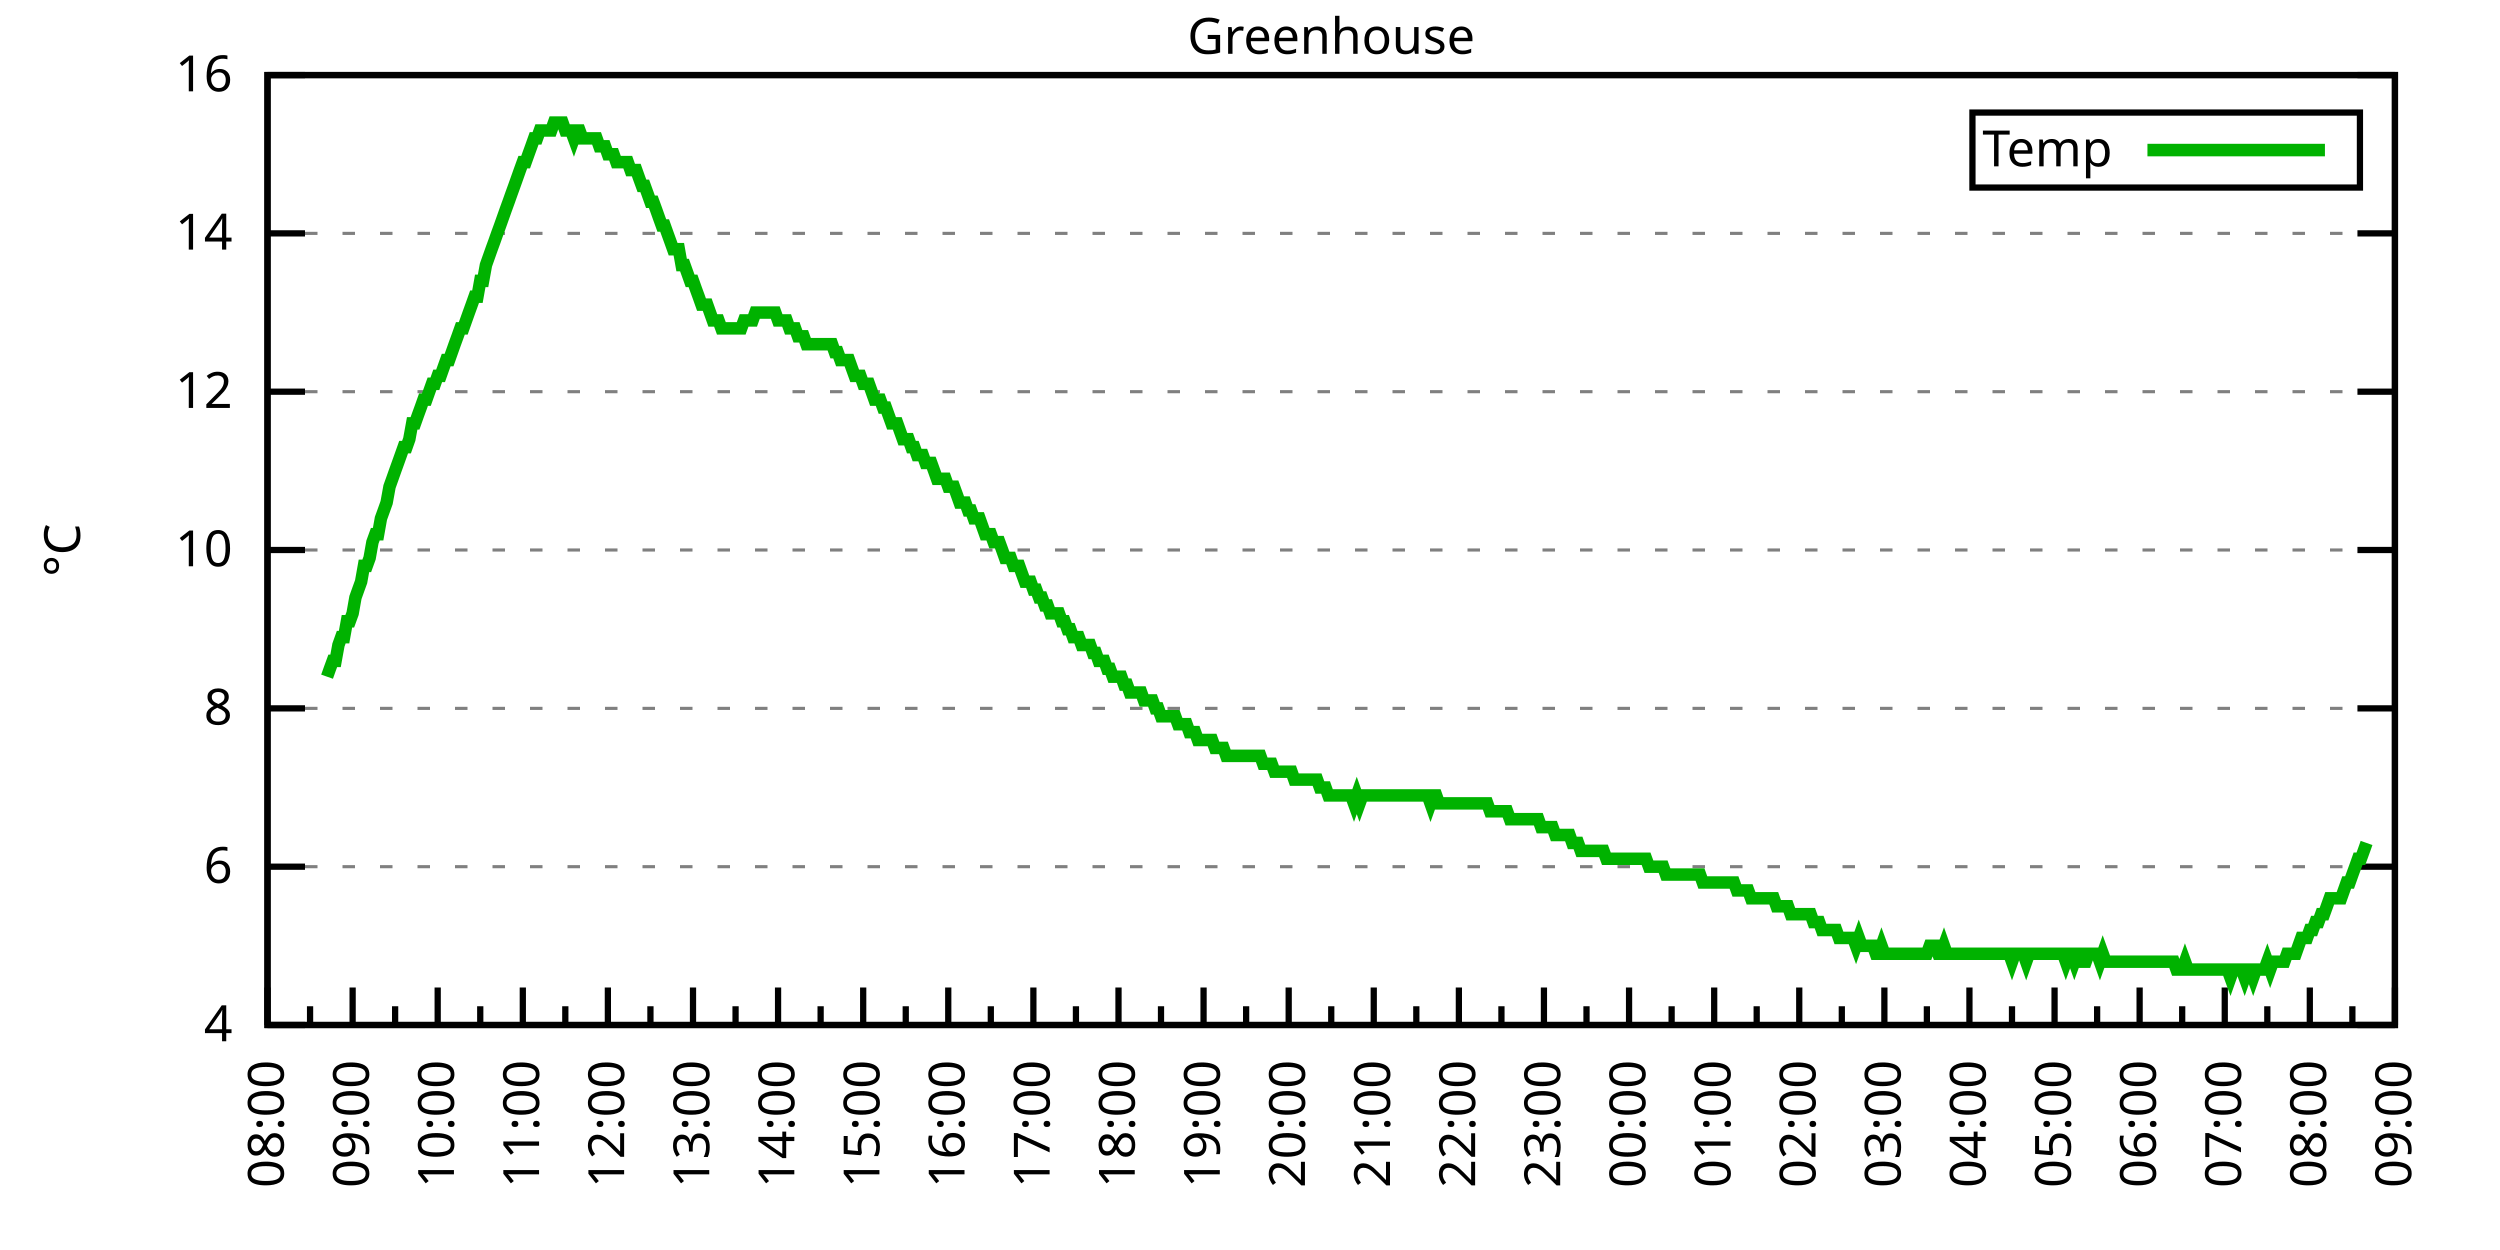
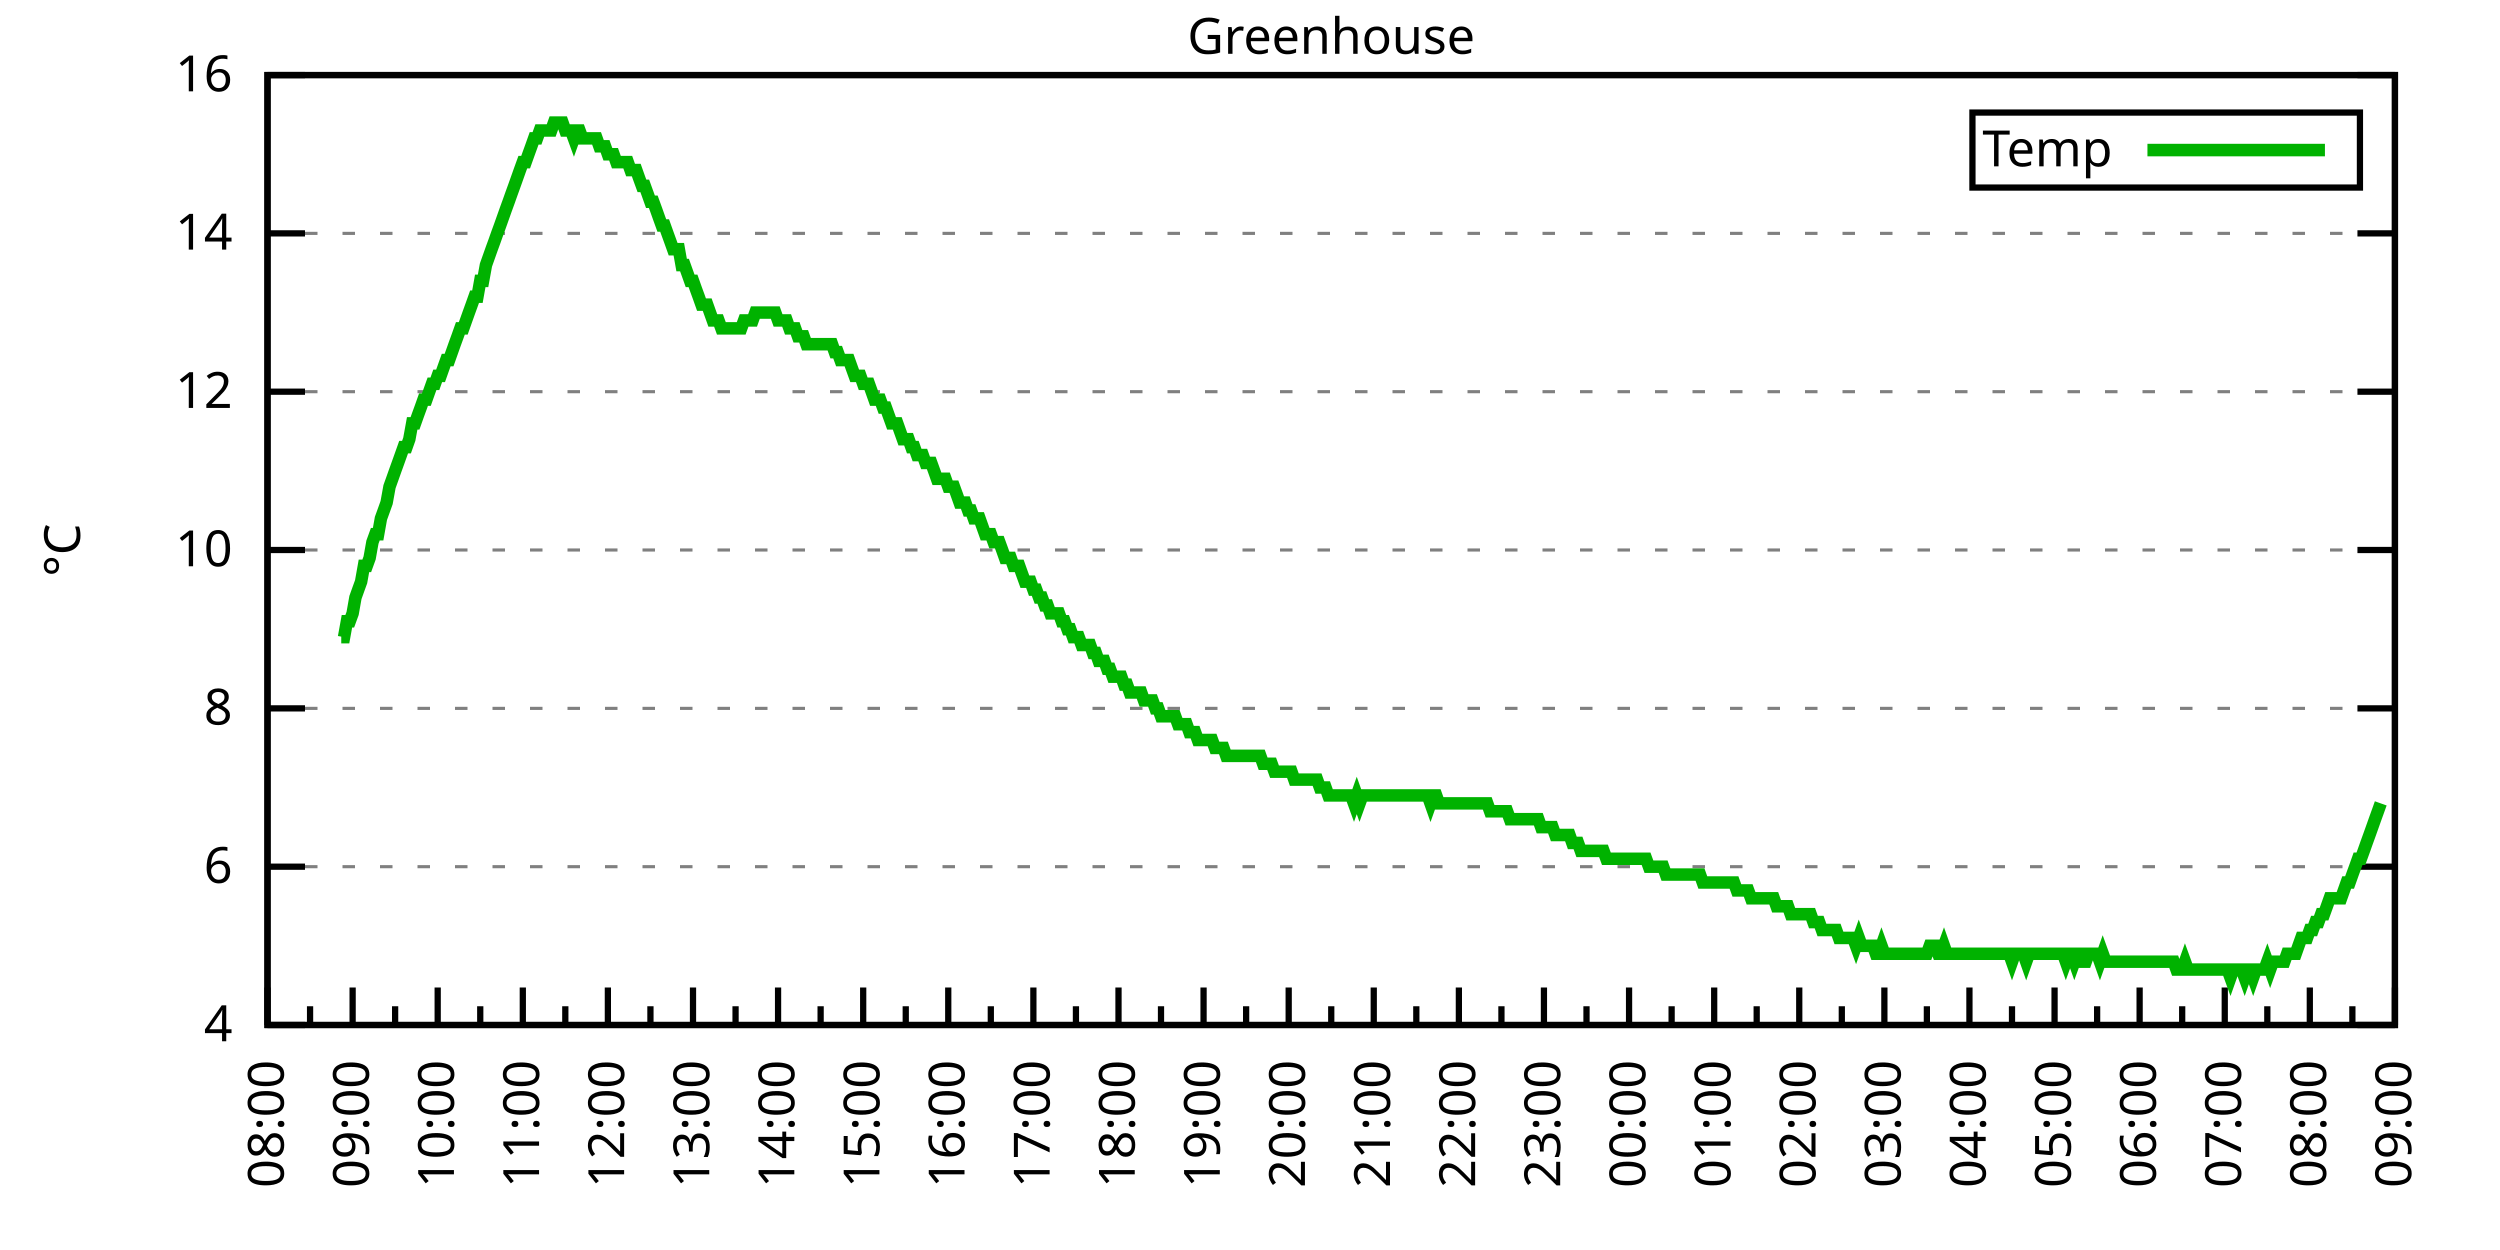
<svg xmlns="http://www.w3.org/2000/svg" xmlns:xlink="http://www.w3.org/1999/xlink" width="400" height="200" viewBox="0 0 400 200">
  <g id="gnuplot_canvas">
    <rect x="0" y="0" width="400" height="200" fill="none" />
    <defs>
      <circle id="gpDot" r="0.5" stroke-width="0.5" stroke="currentColor" />
      <path id="gpPt0" stroke-width="0.333" stroke="currentColor" d="M-1,0 h2 M0,-1 v2" />
      <path id="gpPt1" stroke-width="0.333" stroke="currentColor" d="M-1,-1 L1,1 M1,-1 L-1,1" />
      <path id="gpPt2" stroke-width="0.333" stroke="currentColor" d="M-1,0 L1,0 M0,-1 L0,1 M-1,-1 L1,1 M-1,1 L1,-1" />
      <rect id="gpPt3" stroke-width="0.333" stroke="currentColor" x="-1" y="-1" width="2" height="2" />
      <rect id="gpPt4" stroke-width="0.333" stroke="currentColor" fill="currentColor" x="-1" y="-1" width="2" height="2" />
      <circle id="gpPt5" stroke-width="0.333" stroke="currentColor" cx="0" cy="0" r="1" />
      <use xlink:href="#gpPt5" id="gpPt6" fill="currentColor" stroke="none" />
      <path id="gpPt7" stroke-width="0.333" stroke="currentColor" d="M0,-1.33 L-1.33,0.67 L1.33,0.67 z" />
      <use xlink:href="#gpPt7" id="gpPt8" fill="currentColor" stroke="none" />
      <use xlink:href="#gpPt7" id="gpPt9" stroke="currentColor" transform="rotate(180)" />
      <use xlink:href="#gpPt9" id="gpPt10" fill="currentColor" stroke="none" />
      <use xlink:href="#gpPt3" id="gpPt11" stroke="currentColor" transform="rotate(45)" />
      <use xlink:href="#gpPt11" id="gpPt12" fill="currentColor" stroke="none" />
      <path id="gpPt13" stroke-width="0.333" stroke="currentColor" d="M0,1.330 L1.265,0.411 L0.782,-1.067 L-0.782,-1.076 L-1.265,0.411 z" />
      <use xlink:href="#gpPt13" id="gpPt14" fill="currentColor" stroke="none" />
      <filter id="textbox" filterUnits="objectBoundingBox" x="0" y="0" height="1" width="1">
        <feFlood flood-color="white" flood-opacity="1" result="bgnd" />
        <feComposite in="SourceGraphic" in2="bgnd" operator="atop" />
      </filter>
      <filter id="greybox" filterUnits="objectBoundingBox" x="0" y="0" height="1" width="1">
        <feFlood flood-color="lightgrey" flood-opacity="1" result="grey" />
        <feComposite in="SourceGraphic" in2="grey" operator="atop" />
      </filter>
    </defs>
    <g fill="none" color="white" stroke="currentColor" stroke-width="1.00" stroke-linecap="butt" stroke-linejoin="miter">
</g>
    <g fill="none" color="black" stroke="currentColor" stroke-width="1.00" stroke-linecap="butt" stroke-linejoin="miter">
      <g stroke="none" shape-rendering="crispEdges">
        <polygon fill="rgb(255, 255, 255)" points="42.80,164.00 383.18,164.00 383.18,12.02 42.80,12.02 " />
      </g>
    </g>
    <g fill="none" color="black" stroke="currentColor" stroke-width="1.00" stroke-linecap="butt" stroke-linejoin="miter">
</g>
    <g fill="none" color="black" stroke="black" stroke-width="0.50" stroke-linecap="butt" stroke-linejoin="miter">
</g>
    <g fill="none" color="gray" stroke="currentColor" stroke-width="0.50" stroke-linecap="butt" stroke-linejoin="miter">
      <path stroke="gray" stroke-dasharray="2,4" class="gridline" d="M42.80,164.00 L383.19,164.00  " />
    </g>
    <g fill="none" color="gray" stroke="gray" stroke-width="1.00" stroke-linecap="butt" stroke-linejoin="miter">
</g>
    <g fill="none" color="black" stroke="currentColor" stroke-width="1.00" stroke-linecap="butt" stroke-linejoin="miter">
      <path stroke="black" d="M42.80,164.00 L48.80,164.00 M383.19,164.00 L377.19,164.00  " />
      <g transform="translate(37.20,166.60)" stroke="none" fill="black" font-family="Sans" font-size="8.00" text-anchor="end">
        <text>
          <tspan font-family="Sans"> 4</tspan>
        </text>
      </g>
    </g>
    <g fill="none" color="black" stroke="currentColor" stroke-width="1.00" stroke-linecap="butt" stroke-linejoin="miter">
</g>
    <g fill="none" color="black" stroke="black" stroke-width="0.50" stroke-linecap="butt" stroke-linejoin="miter">
</g>
    <g fill="none" color="gray" stroke="currentColor" stroke-width="0.50" stroke-linecap="butt" stroke-linejoin="miter">
      <path stroke="gray" stroke-dasharray="2,4" class="gridline" d="M42.80,138.67 L383.19,138.67  " />
    </g>
    <g fill="none" color="gray" stroke="gray" stroke-width="1.00" stroke-linecap="butt" stroke-linejoin="miter">
</g>
    <g fill="none" color="black" stroke="currentColor" stroke-width="1.00" stroke-linecap="butt" stroke-linejoin="miter">
      <path stroke="black" d="M42.80,138.67 L48.80,138.67 M383.19,138.67 L377.19,138.67  " />
      <g transform="translate(37.20,141.27)" stroke="none" fill="black" font-family="Sans" font-size="8.00" text-anchor="end">
        <text>
          <tspan font-family="Sans"> 6</tspan>
        </text>
      </g>
    </g>
    <g fill="none" color="black" stroke="currentColor" stroke-width="1.00" stroke-linecap="butt" stroke-linejoin="miter">
</g>
    <g fill="none" color="black" stroke="black" stroke-width="0.50" stroke-linecap="butt" stroke-linejoin="miter">
</g>
    <g fill="none" color="gray" stroke="currentColor" stroke-width="0.50" stroke-linecap="butt" stroke-linejoin="miter">
      <path stroke="gray" stroke-dasharray="2,4" class="gridline" d="M42.80,113.34 L383.19,113.34  " />
    </g>
    <g fill="none" color="gray" stroke="gray" stroke-width="1.00" stroke-linecap="butt" stroke-linejoin="miter">
</g>
    <g fill="none" color="black" stroke="currentColor" stroke-width="1.00" stroke-linecap="butt" stroke-linejoin="miter">
      <path stroke="black" d="M42.80,113.34 L48.80,113.34 M383.19,113.34 L377.19,113.34  " />
      <g transform="translate(37.20,115.94)" stroke="none" fill="black" font-family="Sans" font-size="8.00" text-anchor="end">
        <text>
          <tspan font-family="Sans"> 8</tspan>
        </text>
      </g>
    </g>
    <g fill="none" color="black" stroke="currentColor" stroke-width="1.00" stroke-linecap="butt" stroke-linejoin="miter">
</g>
    <g fill="none" color="black" stroke="black" stroke-width="0.50" stroke-linecap="butt" stroke-linejoin="miter">
</g>
    <g fill="none" color="gray" stroke="currentColor" stroke-width="0.50" stroke-linecap="butt" stroke-linejoin="miter">
      <path stroke="gray" stroke-dasharray="2,4" class="gridline" d="M42.80,88.00 L383.19,88.00  " />
    </g>
    <g fill="none" color="gray" stroke="gray" stroke-width="1.00" stroke-linecap="butt" stroke-linejoin="miter">
</g>
    <g fill="none" color="black" stroke="currentColor" stroke-width="1.00" stroke-linecap="butt" stroke-linejoin="miter">
      <path stroke="black" d="M42.80,88.00 L48.80,88.00 M383.19,88.00 L377.19,88.00  " />
      <g transform="translate(37.20,90.60)" stroke="none" fill="black" font-family="Sans" font-size="8.00" text-anchor="end">
        <text>
          <tspan font-family="Sans"> 10</tspan>
        </text>
      </g>
    </g>
    <g fill="none" color="black" stroke="currentColor" stroke-width="1.00" stroke-linecap="butt" stroke-linejoin="miter">
</g>
    <g fill="none" color="black" stroke="black" stroke-width="0.50" stroke-linecap="butt" stroke-linejoin="miter">
</g>
    <g fill="none" color="gray" stroke="currentColor" stroke-width="0.50" stroke-linecap="butt" stroke-linejoin="miter">
      <path stroke="gray" stroke-dasharray="2,4" class="gridline" d="M42.80,62.67 L383.19,62.67  " />
    </g>
    <g fill="none" color="gray" stroke="gray" stroke-width="1.00" stroke-linecap="butt" stroke-linejoin="miter">
</g>
    <g fill="none" color="black" stroke="currentColor" stroke-width="1.00" stroke-linecap="butt" stroke-linejoin="miter">
      <path stroke="black" d="M42.80,62.67 L48.80,62.67 M383.19,62.67 L377.19,62.67  " />
      <g transform="translate(37.20,65.27)" stroke="none" fill="black" font-family="Sans" font-size="8.00" text-anchor="end">
        <text>
          <tspan font-family="Sans"> 12</tspan>
        </text>
      </g>
    </g>
    <g fill="none" color="black" stroke="currentColor" stroke-width="1.00" stroke-linecap="butt" stroke-linejoin="miter">
</g>
    <g fill="none" color="black" stroke="black" stroke-width="0.50" stroke-linecap="butt" stroke-linejoin="miter">
</g>
    <g fill="none" color="gray" stroke="currentColor" stroke-width="0.50" stroke-linecap="butt" stroke-linejoin="miter">
      <path stroke="gray" stroke-dasharray="2,4" class="gridline" d="M42.80,37.34 L383.19,37.34  " />
    </g>
    <g fill="none" color="gray" stroke="gray" stroke-width="1.00" stroke-linecap="butt" stroke-linejoin="miter">
</g>
    <g fill="none" color="black" stroke="currentColor" stroke-width="1.00" stroke-linecap="butt" stroke-linejoin="miter">
      <path stroke="black" d="M42.80,37.34 L48.80,37.34 M383.19,37.34 L377.19,37.34  " />
      <g transform="translate(37.20,39.94)" stroke="none" fill="black" font-family="Sans" font-size="8.00" text-anchor="end">
        <text>
          <tspan font-family="Sans"> 14</tspan>
        </text>
      </g>
    </g>
    <g fill="none" color="black" stroke="currentColor" stroke-width="1.00" stroke-linecap="butt" stroke-linejoin="miter">
</g>
    <g fill="none" color="black" stroke="black" stroke-width="0.50" stroke-linecap="butt" stroke-linejoin="miter">
</g>
    <g fill="none" color="gray" stroke="currentColor" stroke-width="0.50" stroke-linecap="butt" stroke-linejoin="miter">
      <path stroke="gray" stroke-dasharray="2,4" class="gridline" d="M42.80,12.01 L383.19,12.01  " />
    </g>
    <g fill="none" color="gray" stroke="gray" stroke-width="1.00" stroke-linecap="butt" stroke-linejoin="miter">
</g>
    <g fill="none" color="black" stroke="currentColor" stroke-width="1.00" stroke-linecap="butt" stroke-linejoin="miter">
      <path stroke="black" d="M42.80,12.01 L48.80,12.01 M383.19,12.01 L377.19,12.01  " />
      <g transform="translate(37.20,14.61)" stroke="none" fill="black" font-family="Sans" font-size="8.00" text-anchor="end">
        <text>
          <tspan font-family="Sans"> 16</tspan>
        </text>
      </g>
    </g>
    <g fill="none" color="black" stroke="currentColor" stroke-width="1.00" stroke-linecap="butt" stroke-linejoin="miter">
      <path stroke="black" d="M42.80,164.00 L42.80,158.00  " />
      <g transform="translate(45.40,169.60) rotate(270)" stroke="none" fill="black" font-family="Sans" font-size="8.00" text-anchor="end">
        <text>
          <tspan font-family="Sans">08:00</tspan>
        </text>
      </g>
    </g>
    <g fill="none" color="black" stroke="currentColor" stroke-width="1.00" stroke-linecap="butt" stroke-linejoin="miter">
      <path stroke="black" d="M49.61,164.00 L49.61,161.00 M56.42,164.00 L56.42,158.00  " />
      <g transform="translate(59.02,169.60) rotate(270)" stroke="none" fill="black" font-family="Sans" font-size="8.00" text-anchor="end">
        <text>
          <tspan font-family="Sans">09:00</tspan>
        </text>
      </g>
    </g>
    <g fill="none" color="black" stroke="currentColor" stroke-width="1.00" stroke-linecap="butt" stroke-linejoin="miter">
      <path stroke="black" d="M63.22,164.00 L63.22,161.00 M70.03,164.00 L70.03,158.00  " />
      <g transform="translate(72.63,169.60) rotate(270)" stroke="none" fill="black" font-family="Sans" font-size="8.00" text-anchor="end">
        <text>
          <tspan font-family="Sans">10:00</tspan>
        </text>
      </g>
    </g>
    <g fill="none" color="black" stroke="currentColor" stroke-width="1.00" stroke-linecap="butt" stroke-linejoin="miter">
      <path stroke="black" d="M76.84,164.00 L76.84,161.00 M83.65,164.00 L83.65,158.00  " />
      <g transform="translate(86.25,169.60) rotate(270)" stroke="none" fill="black" font-family="Sans" font-size="8.00" text-anchor="end">
        <text>
          <tspan font-family="Sans">11:00</tspan>
        </text>
      </g>
    </g>
    <g fill="none" color="black" stroke="currentColor" stroke-width="1.00" stroke-linecap="butt" stroke-linejoin="miter">
      <path stroke="black" d="M90.45,164.00 L90.45,161.00 M97.26,164.00 L97.26,158.00  " />
      <g transform="translate(99.86,169.60) rotate(270)" stroke="none" fill="black" font-family="Sans" font-size="8.00" text-anchor="end">
        <text>
          <tspan font-family="Sans">12:00</tspan>
        </text>
      </g>
    </g>
    <g fill="none" color="black" stroke="currentColor" stroke-width="1.00" stroke-linecap="butt" stroke-linejoin="miter">
      <path stroke="black" d="M104.07,164.00 L104.07,161.00 M110.88,164.00 L110.88,158.00  " />
      <g transform="translate(113.48,169.60) rotate(270)" stroke="none" fill="black" font-family="Sans" font-size="8.00" text-anchor="end">
        <text>
          <tspan font-family="Sans">13:00</tspan>
        </text>
      </g>
    </g>
    <g fill="none" color="black" stroke="currentColor" stroke-width="1.00" stroke-linecap="butt" stroke-linejoin="miter">
      <path stroke="black" d="M117.69,164.00 L117.69,161.00 M124.49,164.00 L124.49,158.00  " />
      <g transform="translate(127.09,169.60) rotate(270)" stroke="none" fill="black" font-family="Sans" font-size="8.00" text-anchor="end">
        <text>
          <tspan font-family="Sans">14:00</tspan>
        </text>
      </g>
    </g>
    <g fill="none" color="black" stroke="currentColor" stroke-width="1.00" stroke-linecap="butt" stroke-linejoin="miter">
      <path stroke="black" d="M131.30,164.00 L131.30,161.00 M138.11,164.00 L138.11,158.00  " />
      <g transform="translate(140.71,169.60) rotate(270)" stroke="none" fill="black" font-family="Sans" font-size="8.00" text-anchor="end">
        <text>
          <tspan font-family="Sans">15:00</tspan>
        </text>
      </g>
    </g>
    <g fill="none" color="black" stroke="currentColor" stroke-width="1.00" stroke-linecap="butt" stroke-linejoin="miter">
      <path stroke="black" d="M144.92,164.00 L144.92,161.00 M151.72,164.00 L151.72,158.00  " />
      <g transform="translate(154.32,169.60) rotate(270)" stroke="none" fill="black" font-family="Sans" font-size="8.00" text-anchor="end">
        <text>
          <tspan font-family="Sans">16:00</tspan>
        </text>
      </g>
    </g>
    <g fill="none" color="black" stroke="currentColor" stroke-width="1.00" stroke-linecap="butt" stroke-linejoin="miter">
      <path stroke="black" d="M158.53,164.00 L158.53,161.00 M165.34,164.00 L165.34,158.00  " />
      <g transform="translate(167.94,169.60) rotate(270)" stroke="none" fill="black" font-family="Sans" font-size="8.00" text-anchor="end">
        <text>
          <tspan font-family="Sans">17:00</tspan>
        </text>
      </g>
    </g>
    <g fill="none" color="black" stroke="currentColor" stroke-width="1.00" stroke-linecap="butt" stroke-linejoin="miter">
      <path stroke="black" d="M172.15,164.00 L172.15,161.00 M178.96,164.00 L178.96,158.00  " />
      <g transform="translate(181.56,169.60) rotate(270)" stroke="none" fill="black" font-family="Sans" font-size="8.00" text-anchor="end">
        <text>
          <tspan font-family="Sans">18:00</tspan>
        </text>
      </g>
    </g>
    <g fill="none" color="black" stroke="currentColor" stroke-width="1.00" stroke-linecap="butt" stroke-linejoin="miter">
      <path stroke="black" d="M185.76,164.00 L185.76,161.00 M192.57,164.00 L192.57,158.00  " />
      <g transform="translate(195.17,169.60) rotate(270)" stroke="none" fill="black" font-family="Sans" font-size="8.00" text-anchor="end">
        <text>
          <tspan font-family="Sans">19:00</tspan>
        </text>
      </g>
    </g>
    <g fill="none" color="black" stroke="currentColor" stroke-width="1.00" stroke-linecap="butt" stroke-linejoin="miter">
      <path stroke="black" d="M199.38,164.00 L199.38,161.00 M206.19,164.00 L206.19,158.00  " />
      <g transform="translate(208.79,169.60) rotate(270)" stroke="none" fill="black" font-family="Sans" font-size="8.00" text-anchor="end">
        <text>
          <tspan font-family="Sans">20:00</tspan>
        </text>
      </g>
    </g>
    <g fill="none" color="black" stroke="currentColor" stroke-width="1.00" stroke-linecap="butt" stroke-linejoin="miter">
      <path stroke="black" d="M213.00,164.00 L213.00,161.00 M219.80,164.00 L219.80,158.00  " />
      <g transform="translate(222.40,169.60) rotate(270)" stroke="none" fill="black" font-family="Sans" font-size="8.00" text-anchor="end">
        <text>
          <tspan font-family="Sans">21:00</tspan>
        </text>
      </g>
    </g>
    <g fill="none" color="black" stroke="currentColor" stroke-width="1.00" stroke-linecap="butt" stroke-linejoin="miter">
      <path stroke="black" d="M226.61,164.00 L226.61,161.00 M233.42,164.00 L233.42,158.00  " />
      <g transform="translate(236.02,169.60) rotate(270)" stroke="none" fill="black" font-family="Sans" font-size="8.00" text-anchor="end">
        <text>
          <tspan font-family="Sans">22:00</tspan>
        </text>
      </g>
    </g>
    <g fill="none" color="black" stroke="currentColor" stroke-width="1.00" stroke-linecap="butt" stroke-linejoin="miter">
      <path stroke="black" d="M240.23,164.00 L240.23,161.00 M247.03,164.00 L247.03,158.00  " />
      <g transform="translate(249.63,169.60) rotate(270)" stroke="none" fill="black" font-family="Sans" font-size="8.00" text-anchor="end">
        <text>
          <tspan font-family="Sans">23:00</tspan>
        </text>
      </g>
    </g>
    <g fill="none" color="black" stroke="currentColor" stroke-width="1.00" stroke-linecap="butt" stroke-linejoin="miter">
      <path stroke="black" d="M253.84,164.00 L253.84,161.00 M260.65,164.00 L260.65,158.00  " />
      <g transform="translate(263.25,169.60) rotate(270)" stroke="none" fill="black" font-family="Sans" font-size="8.00" text-anchor="end">
        <text>
          <tspan font-family="Sans">00:00</tspan>
        </text>
      </g>
    </g>
    <g fill="none" color="black" stroke="currentColor" stroke-width="1.00" stroke-linecap="butt" stroke-linejoin="miter">
      <path stroke="black" d="M267.46,164.00 L267.46,161.00 M274.27,164.00 L274.27,158.00  " />
      <g transform="translate(276.87,169.60) rotate(270)" stroke="none" fill="black" font-family="Sans" font-size="8.00" text-anchor="end">
        <text>
          <tspan font-family="Sans">01:00</tspan>
        </text>
      </g>
    </g>
    <g fill="none" color="black" stroke="currentColor" stroke-width="1.00" stroke-linecap="butt" stroke-linejoin="miter">
      <path stroke="black" d="M281.07,164.00 L281.07,161.00 M287.88,164.00 L287.88,158.00  " />
      <g transform="translate(290.48,169.60) rotate(270)" stroke="none" fill="black" font-family="Sans" font-size="8.00" text-anchor="end">
        <text>
          <tspan font-family="Sans">02:00</tspan>
        </text>
      </g>
    </g>
    <g fill="none" color="black" stroke="currentColor" stroke-width="1.00" stroke-linecap="butt" stroke-linejoin="miter">
      <path stroke="black" d="M294.69,164.00 L294.69,161.00 M301.50,164.00 L301.50,158.00  " />
      <g transform="translate(304.10,169.60) rotate(270)" stroke="none" fill="black" font-family="Sans" font-size="8.00" text-anchor="end">
        <text>
          <tspan font-family="Sans">03:00</tspan>
        </text>
      </g>
    </g>
    <g fill="none" color="black" stroke="currentColor" stroke-width="1.00" stroke-linecap="butt" stroke-linejoin="miter">
      <path stroke="black" d="M308.30,164.00 L308.30,161.00 M315.11,164.00 L315.11,158.00  " />
      <g transform="translate(317.71,169.60) rotate(270)" stroke="none" fill="black" font-family="Sans" font-size="8.00" text-anchor="end">
        <text>
          <tspan font-family="Sans">04:00</tspan>
        </text>
      </g>
    </g>
    <g fill="none" color="black" stroke="currentColor" stroke-width="1.00" stroke-linecap="butt" stroke-linejoin="miter">
      <path stroke="black" d="M321.92,164.00 L321.92,161.00 M328.73,164.00 L328.73,158.00  " />
      <g transform="translate(331.33,169.60) rotate(270)" stroke="none" fill="black" font-family="Sans" font-size="8.00" text-anchor="end">
        <text>
          <tspan font-family="Sans">05:00</tspan>
        </text>
      </g>
    </g>
    <g fill="none" color="black" stroke="currentColor" stroke-width="1.00" stroke-linecap="butt" stroke-linejoin="miter">
      <path stroke="black" d="M335.54,164.00 L335.54,161.00 M342.34,164.00 L342.34,158.00  " />
      <g transform="translate(344.94,169.60) rotate(270)" stroke="none" fill="black" font-family="Sans" font-size="8.00" text-anchor="end">
        <text>
          <tspan font-family="Sans">06:00</tspan>
        </text>
      </g>
    </g>
    <g fill="none" color="black" stroke="currentColor" stroke-width="1.00" stroke-linecap="butt" stroke-linejoin="miter">
      <path stroke="black" d="M349.15,164.00 L349.15,161.00 M355.96,164.00 L355.96,158.00  " />
      <g transform="translate(358.56,169.60) rotate(270)" stroke="none" fill="black" font-family="Sans" font-size="8.00" text-anchor="end">
        <text>
          <tspan font-family="Sans">07:00</tspan>
        </text>
      </g>
    </g>
    <g fill="none" color="black" stroke="currentColor" stroke-width="1.00" stroke-linecap="butt" stroke-linejoin="miter">
      <path stroke="black" d="M362.77,164.00 L362.77,161.00 M369.57,164.00 L369.57,158.00  " />
      <g transform="translate(372.17,169.60) rotate(270)" stroke="none" fill="black" font-family="Sans" font-size="8.00" text-anchor="end">
        <text>
          <tspan font-family="Sans">08:00</tspan>
        </text>
      </g>
    </g>
    <g fill="none" color="black" stroke="currentColor" stroke-width="1.00" stroke-linecap="butt" stroke-linejoin="miter">
      <path stroke="black" d="M376.38,164.00 L376.38,161.00 M383.19,164.00 L383.19,158.00  " />
      <g transform="translate(385.79,169.60) rotate(270)" stroke="none" fill="black" font-family="Sans" font-size="8.00" text-anchor="end">
        <text>
          <tspan font-family="Sans">09:00</tspan>
        </text>
      </g>
    </g>
    <g fill="none" color="black" stroke="currentColor" stroke-width="1.00" stroke-linecap="butt" stroke-linejoin="miter">
</g>
    <g fill="none" color="black" stroke="currentColor" stroke-width="1.00" stroke-linecap="butt" stroke-linejoin="miter">
      <path stroke="black" d="M42.80,12.01 L42.80,164.00 L383.19,164.00 L383.19,12.01 L42.80,12.01 Z  " />
    </g>
    <g fill="none" color="black" stroke="currentColor" stroke-width="1.00" stroke-linecap="butt" stroke-linejoin="miter">
      <g transform="translate(12.80,88.01) rotate(270)" stroke="none" fill="black" font-family="Sans" font-size="8.00" text-anchor="middle">
        <text>
          <tspan font-family="Sans">°C</tspan>
        </text>
      </g>
    </g>
    <g fill="none" color="black" stroke="currentColor" stroke-width="1.00" stroke-linecap="butt" stroke-linejoin="miter">
</g>
    <g fill="none" color="black" stroke="currentColor" stroke-width="1.00" stroke-linecap="butt" stroke-linejoin="miter">
      <path stroke="black" d="M315.59,30.01 L315.59,18.01 L377.59,18.01 L377.59,30.01 L315.59,30.01 Z  " />
    </g>
    <g id="Greenhouse_plot_1">
      <g fill="none" color="white" stroke="black" stroke-width="2.00" stroke-linecap="butt" stroke-linejoin="miter">
</g>
      <g fill="none" color="black" stroke="currentColor" stroke-width="2.00" stroke-linecap="butt" stroke-linejoin="miter">
        <g transform="translate(337.99,26.61)" stroke="none" fill="black" font-family="Sans" font-size="8.00" text-anchor="end">
          <text>
            <tspan font-family="Sans">Temp</tspan>
          </text>
        </g>
      </g>
      <g fill="none" color="black" stroke="currentColor" stroke-width="2.00" stroke-linecap="butt" stroke-linejoin="miter">
-         <path stroke="rgb(  0, 178,   0)" d="M343.59,24.01 L371.99,24.01 M52.33,108.27 L52.78,107.00 L53.24,105.74 L53.69,105.74 L54.15,103.20 L54.60,101.94   L55.05,101.94 L55.51,99.40 L55.96,99.40 L56.42,98.14 L56.87,95.60 L57.32,94.34 L57.78,93.07 L58.23,90.54   L58.68,90.54 L59.14,89.27 L59.59,86.74 L60.05,85.47 L60.50,85.47 L60.95,82.94 L61.41,81.67 L61.86,80.41   L62.32,77.87 L62.77,76.61 L63.22,75.34 L63.68,74.07 L64.13,72.81 L64.58,71.54 L65.04,71.54 L65.49,70.27   L65.95,67.74 L66.40,67.74 L66.85,66.47 L67.31,65.21 L67.76,63.94 L68.22,63.94 L68.67,62.67 L69.12,61.41   L69.58,61.41 L70.03,60.14 L70.49,60.14 L70.94,58.87 L71.39,57.61 L71.85,57.61 L72.30,56.34 L72.75,55.07   L73.21,53.81 L73.66,52.54 L74.12,52.54 L74.57,51.27 L75.02,50.01 L75.48,48.74 L75.93,47.47 L76.39,47.47   L76.84,44.94 L77.29,44.94 L77.75,42.41 L78.20,41.14 L78.65,39.87 L79.11,38.61 L79.56,37.34 L80.02,36.08   L80.47,34.81 L80.92,33.54 L81.38,32.28 L81.83,31.01 L82.29,29.74 L82.74,28.48 L83.19,27.21 L83.65,25.94   L84.10,25.94 L84.55,24.68 L85.01,23.41 L85.46,22.14 L85.92,22.14 L86.37,20.88 L86.82,20.88 L87.28,20.88   L87.73,20.88 L88.19,20.88 L88.64,19.61 L89.09,19.61 L89.55,19.61 L90.00,19.61 L90.45,20.88 L90.91,20.88   L91.36,20.88 L91.82,22.14 L92.27,20.88 L92.72,20.88 L93.18,22.14 L93.63,22.14 L94.09,22.14 L94.54,22.14   L94.99,22.14 L95.45,22.14 L95.90,23.41 L96.35,23.41 L96.81,23.41 L97.26,24.68 L97.72,24.68 L98.17,24.68   L98.62,25.94 L99.08,25.94 L99.53,25.94 L99.99,25.94 L100.44,25.94 L100.89,27.21 L101.35,27.21 L101.80,27.21   L102.25,28.48 L102.71,29.74 L103.16,29.74 L103.62,31.01 L104.07,32.28 L104.52,32.28 L104.98,33.54 L105.43,34.81   L105.89,36.08 L106.34,36.08 L106.79,37.34 L107.25,38.61 L107.70,39.87 L108.15,39.87 L108.61,39.87 L109.06,42.41   L109.52,42.41 L109.97,43.67 L110.42,44.94 L110.88,44.94 L111.33,46.21 L111.79,47.47 L112.24,48.74 L112.69,48.74   L113.15,48.74 L113.60,50.01 L114.05,51.27 L114.51,51.27 L114.96,51.27 L115.42,52.54 L115.87,52.54 L116.32,52.54   L116.78,52.54 L117.23,52.54 L117.69,52.54 L118.14,52.54 L118.59,52.54 L119.05,51.27 L119.50,51.27 L119.96,51.27   L120.41,51.27 L120.86,50.01 L121.32,50.01 L121.77,50.01 L122.22,50.01 L122.68,50.01 L123.13,50.01 L123.59,50.01   L124.04,50.01 L124.49,51.27 L124.95,51.27 L125.40,51.27 L125.86,51.27 L126.31,52.54 L126.76,52.54 L127.22,52.54   L127.67,53.81 L128.12,53.81 L128.58,53.81 L129.03,55.07 L129.49,55.07 L129.94,55.07 L130.39,55.07 L130.85,55.07   L131.30,55.07 L131.76,55.07 L132.21,55.07 L132.66,55.07 L133.12,55.07 L133.57,56.34 L134.02,56.34 L134.48,57.61   L134.93,57.61 L135.39,57.61 L135.84,57.61 L136.29,58.87 L136.75,60.14 L137.20,60.14 L137.66,60.14 L138.11,61.41   L138.56,61.41 L139.02,61.41 L139.47,62.67 L139.92,63.94 L140.38,63.94 L140.83,63.94 L141.29,65.21 L141.74,65.21   L142.19,66.47 L142.65,67.74 L143.10,67.74 L143.56,67.74 L144.01,69.01 L144.46,70.27 L144.92,70.27 L145.37,70.27   L145.82,71.54 L146.28,71.54 L146.73,72.81 L147.19,72.81 L147.64,72.81 L148.09,74.07 L148.55,74.07 L149.00,74.07   L149.46,75.34 L149.91,76.61 L150.36,76.61 L150.82,76.61 L151.27,76.61 L151.72,77.87 L152.18,77.87 L152.63,77.87   L153.09,79.14 L153.54,80.41 L153.99,80.41 L154.45,80.41 L154.90,81.67 L155.36,81.67 L155.81,82.94 L156.26,82.94   L156.72,82.94 L157.17,84.21 L157.62,85.47 L158.08,85.47 L158.53,85.47 L158.99,86.74 L159.44,86.74 L159.89,86.74   L160.35,88.00 L160.80,89.27 L161.26,89.27 L161.71,89.27 L162.16,90.54 L162.62,90.54 L163.07,90.54 L163.52,91.80   L163.98,93.07 L164.43,93.07 L164.89,93.07 L165.34,94.34 L165.79,94.34 L166.25,95.60 L166.70,95.60 L167.16,96.87   L167.61,96.87 L168.06,98.14 L168.52,98.14 L168.97,98.14 L169.43,98.14 L169.88,99.40 L170.33,99.40 L170.79,100.67   L171.24,100.67 L171.69,101.94 L172.15,101.94 L172.60,101.94 L173.06,103.20 L173.51,103.20 L173.96,103.20 L174.42,103.20   L174.87,104.47 L175.33,104.47 L175.78,105.74 L176.23,105.74 L176.69,105.74 L177.14,107.00 L177.59,107.00 L178.05,108.27   L178.50,108.27 L178.96,108.27 L179.41,108.27 L179.86,109.54 L180.32,109.54 L180.77,110.80 L181.23,110.80 L181.68,110.80   L182.13,110.80 L182.59,110.80 L183.04,112.07 L183.49,112.07 L183.95,112.07 L184.40,112.07 L184.86,113.34 L185.31,113.34   L185.76,114.60 L186.22,114.60 L186.67,114.60 L187.13,114.60 L187.58,114.60 L188.03,114.60 L188.49,115.87 L188.94,115.87   L189.39,115.87 L189.85,115.87 L190.30,117.14 L190.76,117.14 L191.21,117.14 L191.66,118.40 L192.12,118.40 L192.57,118.40   L193.03,118.40 L193.48,118.40 L193.93,118.40 L194.39,119.67 L194.84,119.67 L195.29,119.67 L195.75,119.67 L196.20,120.94   L196.66,120.94 L197.11,120.94 L197.56,120.94 L198.02,120.94 L198.47,120.94 L198.93,120.94 L199.38,120.94 L199.83,120.94   L200.29,120.94 L200.74,120.94 L201.19,120.94 L201.65,120.94 L202.10,122.20 L202.56,122.20 L203.01,122.20 L203.46,122.20   L203.92,123.47 L204.37,123.47 L204.83,123.47 L205.28,123.47 L205.73,123.47 L206.19,123.47 L206.64,123.47 L207.09,124.74   L207.55,124.74 L208.00,124.74 L208.46,124.74 L208.91,124.74 L209.36,124.74 L209.82,124.74 L210.27,124.74 L210.73,124.74   L211.18,126.00 L211.63,126.00 L212.09,126.00 L212.54,127.27 L213.00,127.27 L213.45,127.27 L213.90,127.27 L214.36,127.27   L214.81,127.27 L215.26,127.27 L215.72,127.27 L216.17,127.27 L216.63,128.54 L217.08,127.27 L217.53,128.54 L217.99,127.27   L218.44,127.27 L218.90,127.27 L219.35,127.27 L219.80,127.27 L220.26,127.27 L220.71,127.27 L221.16,127.27 L221.62,127.27   L222.07,127.27 L222.53,127.27 L222.98,127.27 L223.43,127.27 L223.89,127.27 L224.34,127.27 L224.80,127.27 L225.25,127.27   L225.70,127.27 L226.16,127.27 L226.61,127.27 L227.06,127.27 L227.52,127.27 L227.97,127.27 L228.43,127.27 L228.88,128.54   L229.33,127.27 L229.79,127.27 L230.24,128.54 L230.70,128.54 L231.15,128.54 L231.60,128.54 L232.06,128.54 L232.51,128.54   L232.96,128.54 L233.42,128.54 L233.87,128.54 L234.33,128.54 L234.78,128.54 L235.23,128.54 L235.69,128.54 L236.14,128.54   L236.60,128.54 L237.05,128.54 L237.50,128.54 L237.96,128.54 L238.41,129.80 L238.86,129.80 L239.32,129.80 L239.77,129.80   L240.23,129.80 L240.68,129.80 L241.13,129.80 L241.59,131.07 L242.04,131.07 L242.50,131.07 L242.95,131.07 L243.40,131.07   L243.86,131.07 L244.31,131.07 L244.76,131.07 L245.22,131.07 L245.67,131.07 L246.13,131.07 L246.58,132.34 L247.03,132.34   L247.49,132.34 L247.94,132.34 L248.40,132.34 L248.85,133.60 L249.30,133.60 L249.76,133.60 L250.21,133.60 L250.66,133.60   L251.12,133.60 L251.57,134.87 L252.03,134.87 L252.48,134.87 L252.93,136.14 L253.39,136.14 L253.84,136.14 L254.30,136.14   L254.75,136.14 L255.20,136.14 L255.66,136.14 L256.11,136.14 L256.56,136.14 L257.02,137.40 L257.47,137.40 L257.93,137.40   L258.38,137.40 L258.83,137.40 L259.29,137.40 L259.74,137.40 L260.20,137.40 L260.65,137.40 L261.10,137.40 L261.56,137.40   L262.01,137.40 L262.47,137.40 L262.92,137.40 L263.37,137.40 L263.83,138.67 L264.28,138.67 L264.73,138.67 L265.19,138.67   L265.64,138.67 L266.10,138.67 L266.55,139.93 L267.00,139.93 L267.46,139.93 L267.91,139.93 L268.37,139.93 L268.82,139.93   L269.27,139.93 L269.73,139.93 L270.18,139.93 L270.63,139.93 L271.09,139.93 L271.54,139.93 L272.00,139.93 L272.45,141.20   L272.90,141.20 L273.36,141.20 L273.81,141.20 L274.27,141.20 L274.72,141.20 L275.17,141.20 L275.63,141.20 L276.08,141.20   L276.53,141.20 L276.99,141.20 L277.44,141.20 L277.90,142.47 L278.35,142.47 L278.80,142.47 L279.26,142.47 L279.71,142.47   L280.17,143.73 L280.62,143.73 L281.07,143.73 L281.53,143.73 L281.98,143.73 L282.43,143.73 L282.89,143.73 L283.34,143.73   L283.80,143.73 L284.25,145.00 L284.70,145.00 L285.16,145.00 L285.61,145.00 L286.07,145.00 L286.52,146.27 L286.97,146.27   L287.43,146.27 L287.88,146.27 L288.33,146.27 L288.79,146.27 L289.24,146.27 L289.70,146.27 L290.15,147.53 L290.60,147.53   L291.06,147.53 L291.51,148.80 L291.97,148.80 L292.42,148.80 L292.87,148.80 L293.33,148.80 L293.78,148.80 L294.23,150.07   L294.69,150.07 L295.14,150.07 L295.60,150.07 L296.05,150.07 L296.50,150.07 L296.96,151.33 L297.41,150.07 L297.87,151.33   L298.32,151.33 L298.77,151.33 L299.23,151.33 L299.68,151.33 L300.13,152.60 L300.59,152.60 L301.04,151.33 L301.50,152.60   L301.95,152.60 L302.40,152.60 L302.86,152.60 L303.31,152.60 L303.77,152.60 L304.22,152.60 L304.67,152.60 L305.13,152.60   L305.58,152.60 L306.03,152.60 L306.49,152.60 L306.94,152.60 L307.40,152.60 L307.85,152.60 L308.30,152.60 L308.76,151.33   L309.21,151.33 L309.67,151.33 L310.12,152.60 L310.57,152.60 L311.03,151.33 L311.48,152.60 L311.94,152.60 L312.39,152.60   L312.84,152.60 L313.30,152.60 L313.75,152.60 L314.20,152.60 L314.66,152.60 L315.11,152.60 L315.57,152.60 L316.02,152.60   L316.47,152.60 L316.93,152.60 L317.38,152.60 L317.84,152.60 L318.29,152.60 L318.74,152.60 L319.20,152.60 L319.65,152.60   L320.10,152.60 L320.56,152.60 L321.01,152.60 L321.47,152.60 L321.92,153.87 L322.37,152.60 L322.83,152.60 L323.28,152.60   L323.74,152.60 L324.19,153.87 L324.64,152.60 L325.10,152.60 L325.55,152.60 L326.00,152.60 L326.46,152.60 L326.91,152.60   L327.37,152.60 L327.82,152.60 L328.27,152.60 L328.73,152.60 L329.18,152.60 L329.64,152.60 L330.09,152.60 L330.54,153.87   L331.00,152.60 L331.45,152.60 L331.90,153.87 L332.36,152.60 L332.81,152.60 L333.27,153.87 L333.72,153.87 L334.17,152.60   L334.63,152.60 L335.08,152.60 L335.54,152.60 L335.99,153.87 L336.44,152.60 L336.90,153.87 L337.35,153.87 L337.80,153.87   L338.26,153.87 L338.71,153.87 L339.17,153.87 L339.62,153.87 L340.07,153.87 L340.53,153.87 L340.98,153.87 L341.44,153.87   L341.89,153.87 L342.34,153.87 L342.80,153.87 L343.25,153.87 L343.70,153.87 L344.16,153.87 L344.61,153.87 L345.07,153.87   L345.52,153.87 L345.97,153.87 L346.43,153.87 L346.88,153.87 L347.34,153.87 L347.79,153.87 L348.24,155.13 L348.70,155.13   L349.15,155.13 L349.60,153.87 L350.06,155.13 L350.51,155.13 L350.97,155.13 L351.42,155.13 L351.87,155.13 L352.33,155.13   L352.78,155.13 L353.24,155.13 L353.69,155.13 L354.14,155.13 L354.60,155.13 L355.05,155.13 L355.50,155.13 L355.96,155.13   L356.41,155.13 L356.87,156.40 L357.32,155.13 L357.77,155.13 L358.23,155.13 L358.68,155.13 L359.14,156.40 L359.59,155.13   L360.04,155.13 L360.50,156.40 L360.95,155.13 L361.41,155.13 L361.86,155.13 L362.31,155.13 L362.77,153.87 L363.22,155.13   L363.67,153.87 L364.13,153.87 L364.58,153.87 L365.04,153.87 L365.49,153.87 L365.94,152.60 L366.40,152.60 L366.85,152.60   L367.31,152.60 L367.76,151.33 L368.21,150.07 L368.67,150.07 L369.12,150.07 L369.57,148.80 L370.03,148.80 L370.48,147.53   L370.94,147.53 L371.39,146.27 L371.84,146.27 L372.30,145.00 L372.75,143.73 L373.21,143.73 L373.66,143.73 L374.11,143.73   L374.57,143.73 L375.02,142.47 L375.47,141.20 L375.93,141.20 L376.38,139.93 L376.84,138.67 L377.29,137.40 L377.74,137.40   L378.20,136.14 L378.65,134.87  " />
+         <path stroke="rgb(  0, 178,   0)" d="M343.59,24.01 L371.99,24.01 M54.60,101.94 L55.05,101.94 L55.51,99.40 L55.96,99.40 L56.42,98.14 L56.87,95.60   L57.32,94.34 L57.78,93.07 L58.23,90.54 L58.68,90.54 L59.14,89.27 L59.59,86.74 L60.05,85.47 L60.50,85.47   L60.95,82.94 L61.41,81.67 L61.86,80.41 L62.32,77.87 L62.77,76.61 L63.22,75.34 L63.68,74.07 L64.13,72.81   L64.58,71.54 L65.04,71.54 L65.49,70.27 L65.95,67.74 L66.40,67.74 L66.85,66.47 L67.31,65.21 L67.76,63.94   L68.22,63.94 L68.67,62.67 L69.12,61.41 L69.58,61.41 L70.03,60.14 L70.49,60.14 L70.94,58.87 L71.39,57.61   L71.85,57.61 L72.30,56.34 L72.75,55.07 L73.21,53.81 L73.66,52.54 L74.12,52.54 L74.57,51.27 L75.02,50.01   L75.48,48.74 L75.93,47.47 L76.39,47.47 L76.84,44.94 L77.29,44.94 L77.75,42.41 L78.20,41.14 L78.65,39.87   L79.11,38.61 L79.56,37.34 L80.02,36.08 L80.47,34.81 L80.92,33.54 L81.38,32.28 L81.83,31.01 L82.29,29.74   L82.74,28.48 L83.19,27.21 L83.65,25.94 L84.10,25.94 L84.55,24.68 L85.01,23.41 L85.46,22.14 L85.92,22.14   L86.37,20.88 L86.82,20.88 L87.28,20.88 L87.73,20.88 L88.19,20.88 L88.64,19.61 L89.09,19.61 L89.55,19.61   L90.00,19.61 L90.45,20.88 L90.91,20.88 L91.36,20.88 L91.82,22.14 L92.27,20.88 L92.72,20.88 L93.18,22.14   L93.63,22.14 L94.09,22.14 L94.54,22.14 L94.99,22.14 L95.45,22.14 L95.90,23.41 L96.35,23.41 L96.81,23.41   L97.26,24.68 L97.72,24.68 L98.17,24.68 L98.62,25.94 L99.08,25.94 L99.53,25.94 L99.99,25.94 L100.44,25.94   L100.89,27.21 L101.35,27.21 L101.80,27.21 L102.25,28.48 L102.71,29.74 L103.16,29.74 L103.62,31.01 L104.07,32.28   L104.52,32.28 L104.98,33.54 L105.43,34.81 L105.89,36.08 L106.34,36.08 L106.79,37.34 L107.25,38.61 L107.70,39.87   L108.15,39.87 L108.61,39.87 L109.06,42.41 L109.52,42.41 L109.97,43.67 L110.42,44.94 L110.88,44.94 L111.33,46.21   L111.79,47.47 L112.24,48.74 L112.69,48.74 L113.15,48.74 L113.60,50.01 L114.05,51.27 L114.51,51.27 L114.96,51.27   L115.42,52.54 L115.87,52.54 L116.32,52.54 L116.78,52.54 L117.23,52.54 L117.69,52.54 L118.14,52.54 L118.59,52.54   L119.05,51.27 L119.50,51.27 L119.96,51.27 L120.41,51.27 L120.86,50.01 L121.32,50.01 L121.77,50.01 L122.22,50.01   L122.68,50.01 L123.13,50.01 L123.59,50.01 L124.04,50.01 L124.49,51.27 L124.95,51.27 L125.40,51.27 L125.86,51.27   L126.31,52.54 L126.76,52.54 L127.22,52.54 L127.67,53.81 L128.12,53.81 L128.58,53.81 L129.03,55.07 L129.49,55.07   L129.94,55.07 L130.39,55.07 L130.85,55.07 L131.30,55.07 L131.76,55.07 L132.21,55.07 L132.66,55.07 L133.12,55.07   L133.57,56.34 L134.02,56.34 L134.48,57.61 L134.93,57.61 L135.39,57.61 L135.84,57.61 L136.29,58.87 L136.75,60.14   L137.20,60.14 L137.66,60.14 L138.11,61.41 L138.56,61.41 L139.02,61.41 L139.47,62.67 L139.92,63.94 L140.38,63.94   L140.83,63.94 L141.29,65.21 L141.74,65.21 L142.19,66.47 L142.65,67.74 L143.10,67.74 L143.56,67.74 L144.01,69.01   L144.46,70.27 L144.92,70.27 L145.37,70.27 L145.82,71.54 L146.28,71.54 L146.73,72.81 L147.19,72.81 L147.64,72.81   L148.09,74.07 L148.55,74.07 L149.00,74.07 L149.46,75.34 L149.91,76.61 L150.36,76.61 L150.82,76.61 L151.27,76.61   L151.72,77.87 L152.18,77.87 L152.63,77.87 L153.09,79.14 L153.54,80.41 L153.99,80.41 L154.45,80.41 L154.90,81.67   L155.36,81.67 L155.81,82.94 L156.26,82.94 L156.72,82.94 L157.17,84.21 L157.62,85.47 L158.08,85.47 L158.53,85.47   L158.99,86.74 L159.44,86.74 L159.89,86.74 L160.35,88.00 L160.80,89.27 L161.26,89.27 L161.71,89.27 L162.16,90.54   L162.62,90.54 L163.07,90.54 L163.52,91.80 L163.98,93.07 L164.43,93.07 L164.89,93.07 L165.34,94.34 L165.79,94.34   L166.25,95.60 L166.70,95.60 L167.16,96.87 L167.61,96.87 L168.06,98.14 L168.52,98.14 L168.97,98.14 L169.43,98.14   L169.88,99.40 L170.33,99.40 L170.79,100.67 L171.24,100.67 L171.69,101.94 L172.15,101.94 L172.60,101.94 L173.06,103.20   L173.51,103.20 L173.96,103.20 L174.42,103.20 L174.87,104.47 L175.33,104.47 L175.78,105.74 L176.23,105.74 L176.69,105.74   L177.14,107.00 L177.59,107.00 L178.05,108.27 L178.50,108.27 L178.96,108.27 L179.41,108.27 L179.86,109.54 L180.32,109.54   L180.77,110.80 L181.23,110.80 L181.68,110.80 L182.13,110.80 L182.59,110.80 L183.04,112.07 L183.49,112.07 L183.95,112.07   L184.40,112.07 L184.86,113.34 L185.31,113.34 L185.76,114.60 L186.22,114.60 L186.67,114.60 L187.13,114.60 L187.58,114.60   L188.03,114.60 L188.49,115.87 L188.94,115.87 L189.39,115.87 L189.85,115.87 L190.30,117.14 L190.76,117.14 L191.21,117.14   L191.66,118.40 L192.12,118.40 L192.57,118.40 L193.03,118.40 L193.48,118.40 L193.93,118.40 L194.39,119.67 L194.84,119.67   L195.29,119.67 L195.75,119.67 L196.20,120.94 L196.66,120.94 L197.11,120.94 L197.56,120.94 L198.02,120.94 L198.47,120.94   L198.93,120.94 L199.38,120.94 L199.83,120.94 L200.29,120.94 L200.74,120.94 L201.19,120.94 L201.65,120.94 L202.10,122.20   L202.56,122.20 L203.01,122.20 L203.46,122.20 L203.92,123.47 L204.37,123.47 L204.83,123.47 L205.28,123.47 L205.73,123.47   L206.19,123.47 L206.64,123.47 L207.09,124.74 L207.55,124.74 L208.00,124.74 L208.46,124.74 L208.91,124.74 L209.36,124.74   L209.82,124.74 L210.27,124.74 L210.73,124.74 L211.18,126.00 L211.63,126.00 L212.09,126.00 L212.54,127.27 L213.00,127.27   L213.45,127.27 L213.90,127.27 L214.36,127.27 L214.81,127.27 L215.26,127.27 L215.72,127.27 L216.17,127.27 L216.63,128.54   L217.08,127.27 L217.53,128.54 L217.99,127.27 L218.44,127.27 L218.90,127.27 L219.35,127.27 L219.80,127.27 L220.26,127.27   L220.71,127.27 L221.16,127.27 L221.62,127.27 L222.07,127.27 L222.53,127.27 L222.98,127.27 L223.43,127.27 L223.89,127.27   L224.34,127.27 L224.80,127.27 L225.25,127.27 L225.70,127.27 L226.16,127.27 L226.61,127.27 L227.06,127.27 L227.52,127.27   L227.97,127.27 L228.43,127.27 L228.88,128.54 L229.33,127.27 L229.79,127.27 L230.24,128.54 L230.70,128.54 L231.15,128.54   L231.60,128.54 L232.06,128.54 L232.51,128.54 L232.96,128.54 L233.42,128.54 L233.87,128.54 L234.33,128.54 L234.78,128.54   L235.23,128.54 L235.69,128.54 L236.14,128.54 L236.60,128.54 L237.05,128.54 L237.50,128.54 L237.96,128.54 L238.41,129.80   L238.86,129.80 L239.32,129.80 L239.77,129.80 L240.23,129.80 L240.68,129.80 L241.13,129.80 L241.59,131.07 L242.04,131.07   L242.50,131.07 L242.95,131.07 L243.40,131.07 L243.86,131.07 L244.31,131.07 L244.76,131.07 L245.22,131.07 L245.67,131.07   L246.13,131.07 L246.58,132.34 L247.03,132.34 L247.49,132.34 L247.94,132.34 L248.40,132.34 L248.85,133.60 L249.30,133.60   L249.76,133.60 L250.21,133.60 L250.66,133.60 L251.12,133.60 L251.57,134.87 L252.03,134.87 L252.48,134.87 L252.93,136.14   L253.39,136.14 L253.84,136.14 L254.30,136.14 L254.75,136.14 L255.20,136.14 L255.66,136.14 L256.11,136.14 L256.56,136.14   L257.02,137.40 L257.47,137.40 L257.93,137.40 L258.38,137.40 L258.83,137.40 L259.29,137.40 L259.74,137.40 L260.20,137.40   L260.65,137.40 L261.10,137.40 L261.56,137.40 L262.01,137.40 L262.47,137.40 L262.92,137.40 L263.37,137.40 L263.83,138.67   L264.28,138.67 L264.73,138.67 L265.19,138.67 L265.64,138.67 L266.10,138.67 L266.55,139.93 L267.00,139.93 L267.46,139.93   L267.91,139.93 L268.37,139.93 L268.82,139.93 L269.27,139.93 L269.73,139.93 L270.18,139.93 L270.63,139.93 L271.09,139.93   L271.54,139.93 L272.00,139.93 L272.45,141.20 L272.90,141.20 L273.36,141.20 L273.81,141.20 L274.27,141.20 L274.72,141.20   L275.17,141.20 L275.63,141.20 L276.08,141.20 L276.53,141.20 L276.99,141.20 L277.44,141.20 L277.90,142.47 L278.35,142.47   L278.80,142.47 L279.26,142.47 L279.71,142.47 L280.17,143.73 L280.62,143.73 L281.07,143.73 L281.53,143.73 L281.98,143.73   L282.43,143.73 L282.89,143.73 L283.34,143.73 L283.80,143.73 L284.25,145.00 L284.70,145.00 L285.16,145.00 L285.61,145.00   L286.07,145.00 L286.52,146.27 L286.97,146.27 L287.43,146.27 L287.88,146.27 L288.33,146.27 L288.79,146.27 L289.24,146.27   L289.70,146.27 L290.15,147.53 L290.60,147.53 L291.06,147.53 L291.51,148.80 L291.97,148.80 L292.42,148.80 L292.87,148.80   L293.33,148.80 L293.78,148.80 L294.23,150.07 L294.69,150.07 L295.14,150.07 L295.60,150.07 L296.05,150.07 L296.50,150.07   L296.96,151.33 L297.41,150.07 L297.87,151.33 L298.32,151.33 L298.77,151.33 L299.23,151.33 L299.68,151.33 L300.13,152.60   L300.59,152.60 L301.04,151.33 L301.50,152.60 L301.95,152.60 L302.40,152.60 L302.86,152.60 L303.31,152.60 L303.77,152.60   L304.22,152.60 L304.67,152.60 L305.13,152.60 L305.58,152.60 L306.03,152.60 L306.49,152.60 L306.94,152.60 L307.40,152.60   L307.85,152.60 L308.30,152.60 L308.76,151.33 L309.21,151.33 L309.67,151.33 L310.12,152.60 L310.57,152.60 L311.03,151.33   L311.48,152.60 L311.94,152.60 L312.39,152.60 L312.84,152.60 L313.30,152.60 L313.75,152.60 L314.20,152.60 L314.66,152.60   L315.11,152.60 L315.57,152.60 L316.02,152.60 L316.47,152.60 L316.93,152.60 L317.38,152.60 L317.84,152.60 L318.29,152.60   L318.74,152.60 L319.20,152.60 L319.65,152.60 L320.10,152.60 L320.56,152.60 L321.01,152.60 L321.47,152.60 L321.92,153.87   L322.37,152.60 L322.83,152.60 L323.28,152.60 L323.74,152.60 L324.19,153.87 L324.64,152.60 L325.10,152.60 L325.55,152.60   L326.00,152.60 L326.46,152.60 L326.91,152.60 L327.37,152.60 L327.82,152.60 L328.27,152.60 L328.73,152.60 L329.18,152.60   L329.64,152.60 L330.09,152.60 L330.54,153.87 L331.00,152.60 L331.45,152.60 L331.90,153.87 L332.36,152.60 L332.81,152.60   L333.27,153.87 L333.72,153.87 L334.17,152.60 L334.63,152.60 L335.08,152.60 L335.54,152.60 L335.99,153.87 L336.44,152.60   L336.90,153.87 L337.35,153.87 L337.80,153.87 L338.26,153.87 L338.71,153.87 L339.17,153.87 L339.62,153.87 L340.07,153.87   L340.53,153.87 L340.98,153.87 L341.44,153.87 L341.89,153.87 L342.34,153.87 L342.80,153.87 L343.25,153.87 L343.70,153.87   L344.16,153.87 L344.61,153.87 L345.07,153.87 L345.52,153.87 L345.97,153.87 L346.43,153.87 L346.88,153.87 L347.34,153.87   L347.79,153.87 L348.24,155.13 L348.70,155.13 L349.15,155.13 L349.60,153.87 L350.06,155.13 L350.51,155.13 L350.97,155.13   L351.42,155.13 L351.87,155.13 L352.33,155.13 L352.78,155.13 L353.24,155.13 L353.69,155.13 L354.14,155.13 L354.60,155.13   L355.05,155.13 L355.50,155.13 L355.96,155.13 L356.41,155.13 L356.87,156.40 L357.32,155.13 L357.77,155.13 L358.23,155.13   L358.68,155.13 L359.14,156.40 L359.59,155.13 L360.04,155.13 L360.50,156.40 L360.95,155.13 L361.41,155.13 L361.86,155.13   L362.31,155.13 L362.77,153.87 L363.22,155.13 L363.67,153.87 L364.13,153.87 L364.58,153.87 L365.04,153.87 L365.49,153.87   L365.94,152.60 L366.40,152.60 L366.85,152.60 L367.31,152.60 L367.76,151.33 L368.21,150.07 L368.67,150.07 L369.12,150.07   L369.57,148.80 L370.03,148.80 L370.48,147.53 L370.94,147.53 L371.39,146.27 L371.84,146.27 L372.30,145.00 L372.75,143.73   L373.21,143.73 L373.66,143.73 L374.11,143.73 L374.57,143.73 L375.02,142.47 L375.47,141.20 L375.93,141.20 L376.38,139.93   L376.84,138.67 L377.29,137.40 L377.74,137.40 L378.20,136.14 L378.65,134.87 L379.11,133.60 L379.56,132.34 L380.01,131.07   L380.47,129.80 L380.92,128.54  " />
      </g>
    </g>
    <g fill="none" color="black" stroke="currentColor" stroke-width="2.00" stroke-linecap="butt" stroke-linejoin="miter">
</g>
    <g fill="none" color="black" stroke="black" stroke-width="1.00" stroke-linecap="butt" stroke-linejoin="miter">
</g>
    <g fill="none" color="black" stroke="currentColor" stroke-width="1.00" stroke-linecap="butt" stroke-linejoin="miter">
      <path stroke="black" d="M42.80,12.01 L42.80,164.00 L383.19,164.00 L383.19,12.01 L42.80,12.01 Z  " />
    </g>
    <g fill="none" color="black" stroke="currentColor" stroke-width="1.00" stroke-linecap="butt" stroke-linejoin="miter">
      <g transform="translate(212.99,8.61)" stroke="none" fill="black" font-family="Sans" font-size="8.00" text-anchor="middle">
        <text>
          <tspan font-family="Sans">Greenhouse</tspan>
        </text>
      </g>
    </g>
    <g fill="none" color="black" stroke="currentColor" stroke-width="1.00" stroke-linecap="butt" stroke-linejoin="miter">
</g>
  </g>
</svg>
